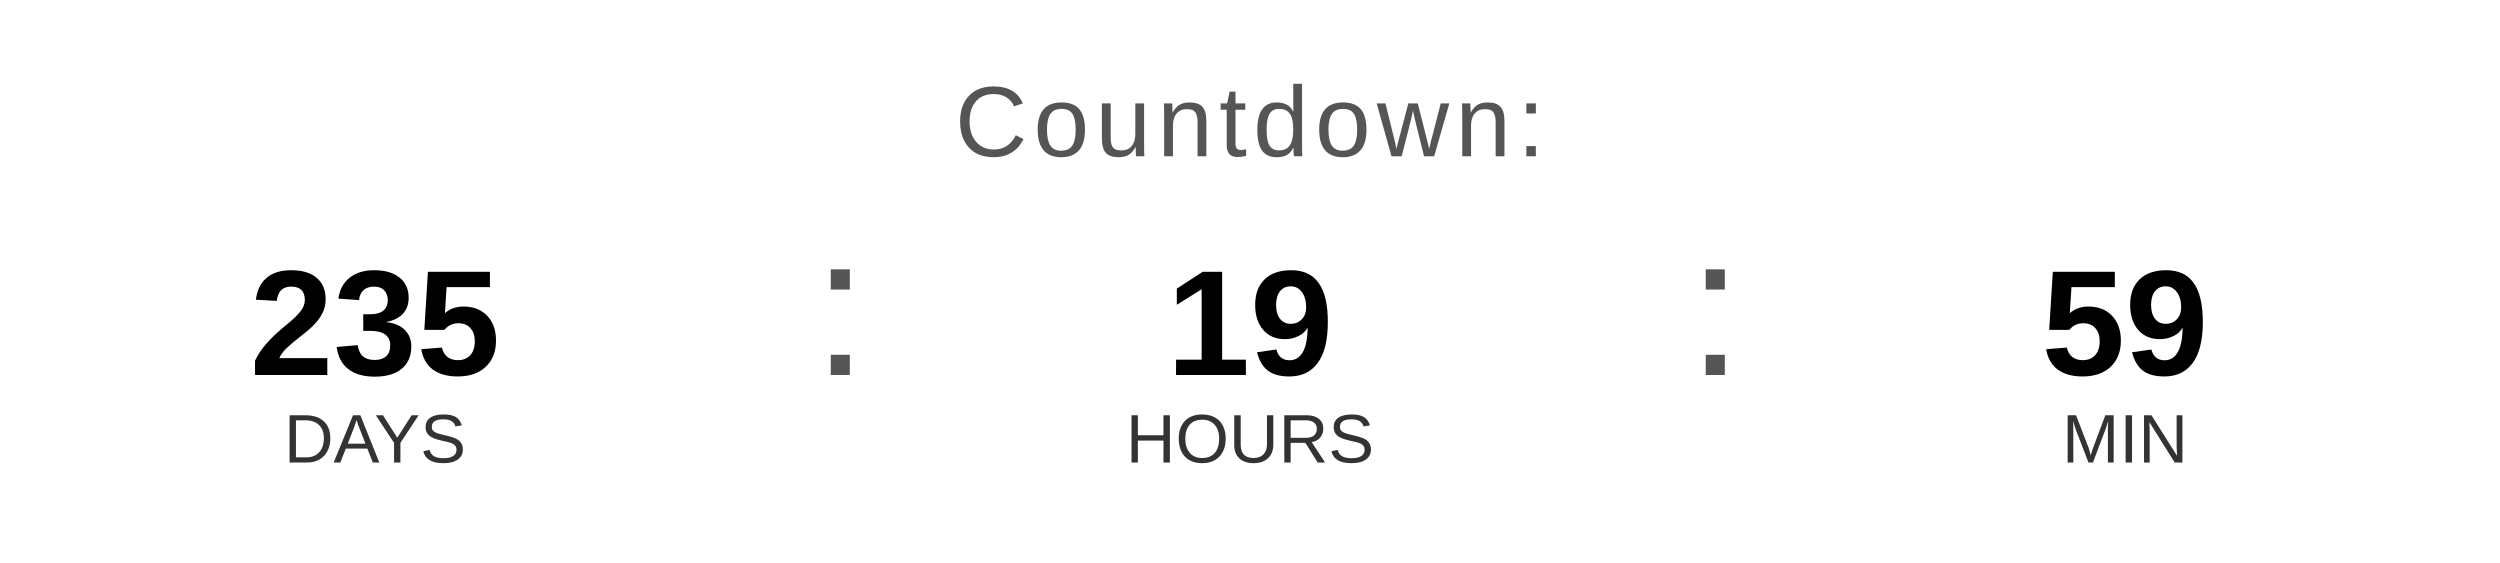
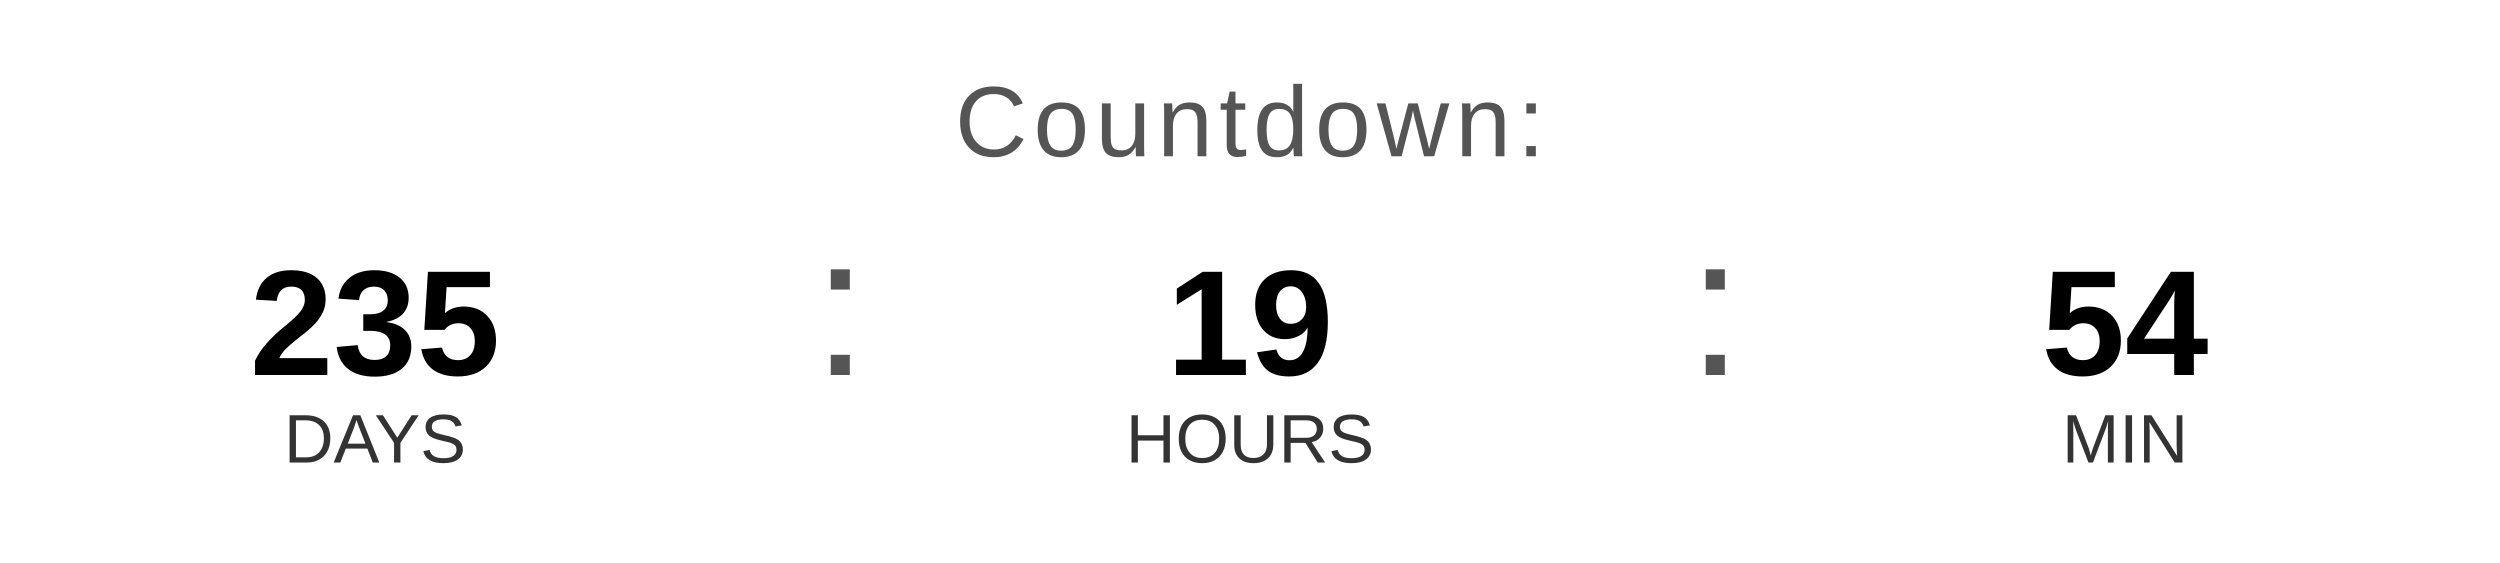
<svg xmlns="http://www.w3.org/2000/svg" width="400" height="90" viewBox="0 0 400 90">
  <text x="200" y="25" font-family="Arial, Helvetica, sans-serif" font-size="16" fill="#555555" text-anchor="middle" letter-spacing="1">
    Countdown:
  </text>
  <text x="60" y="60" font-family="Arial, Helvetica, sans-serif" font-size="24" font-weight="bold" fill="#000000" text-anchor="middle">235</text>
  <text x="60" y="74" font-family="Arial, Helvetica, sans-serif" font-size="11" fill="#333333" text-anchor="middle">DAYS</text>
  <text x="130" y="60" font-family="Arial, sans-serif" font-size="32" fill="#555555">:</text>
  <text x="200" y="60" font-family="Arial, Helvetica, sans-serif" font-size="24" font-weight="bold" fill="#000000" text-anchor="middle">19</text>
  <text x="200" y="74" font-family="Arial, Helvetica, sans-serif" font-size="11" fill="#333333" text-anchor="middle">HOURS</text>
  <text x="270" y="60" font-family="Arial, sans-serif" font-size="32" fill="#555555">:</text>
-   <text x="340" y="60" font-family="Arial, Helvetica, sans-serif" font-size="24" font-weight="bold" fill="#000000" text-anchor="middle">59</text>
+   <text x="340" y="60" font-family="Arial, Helvetica, sans-serif" font-size="24" font-weight="bold" fill="#000000" text-anchor="middle">54</text>
  <text x="340" y="74" font-family="Arial, Helvetica, sans-serif" font-size="11" fill="#333333" text-anchor="middle">MIN</text>
</svg>
